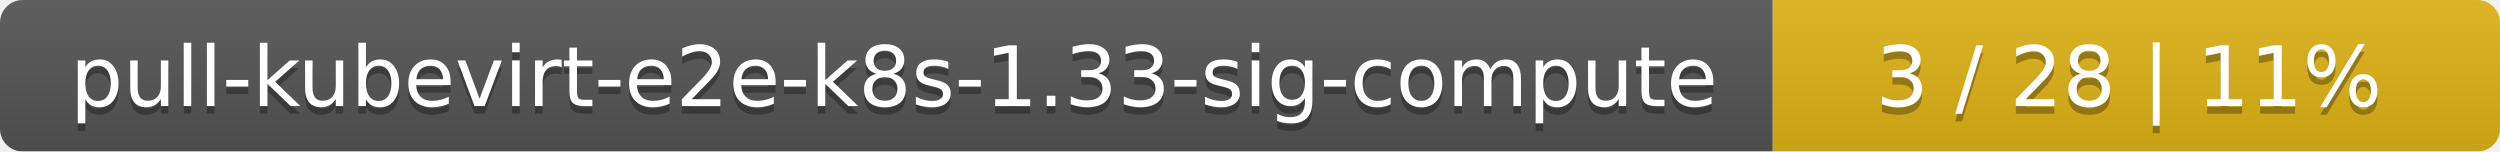
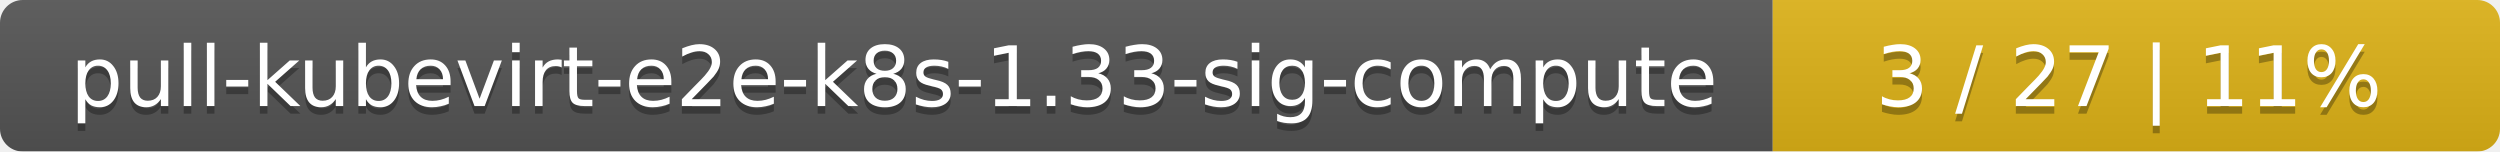
<svg xmlns="http://www.w3.org/2000/svg" width="330" height="20">
  <linearGradient id="smooth" x2="0" y2="100%">
    <stop offset="0" stop-color="#bbb" stop-opacity=".1" />
    <stop offset="1" stop-opacity=".1" />
  </linearGradient>
  <mask id="round">
    <rect width="330" height="20" rx="3" fill="#fff" />
  </mask>
  <g mask="url(#round)">
    <rect width="234" height="20" fill="#555" />
    <rect x="234" width="96" height="20" fill="#dfb317" />
    <rect width="330" height="20" fill="url(#smooth)" />
  </g>
  <g fill="#fff" text-anchor="middle" font-family="DejaVu Sans,Verdana,Geneva,sans-serif" font-size="11">
    <text x="118" y="15" fill="#010101" fill-opacity=".3">pull-kubevirt-e2e-k8s-1.33-sig-compute</text>
    <text x="118" y="14">pull-kubevirt-e2e-k8s-1.33-sig-compute</text>
-     <text x="281" y="15" fill="#010101" fill-opacity=".3">3 / 28    |    11%</text>
-     <text x="281" y="14">3 / 28    |    11%</text>
+     <text x="281" y="15" fill="#010101" fill-opacity=".3">3 / 27    |    11%</text>
+     <text x="281" y="14">3 / 27    |    11%</text>
  </g>
</svg>
